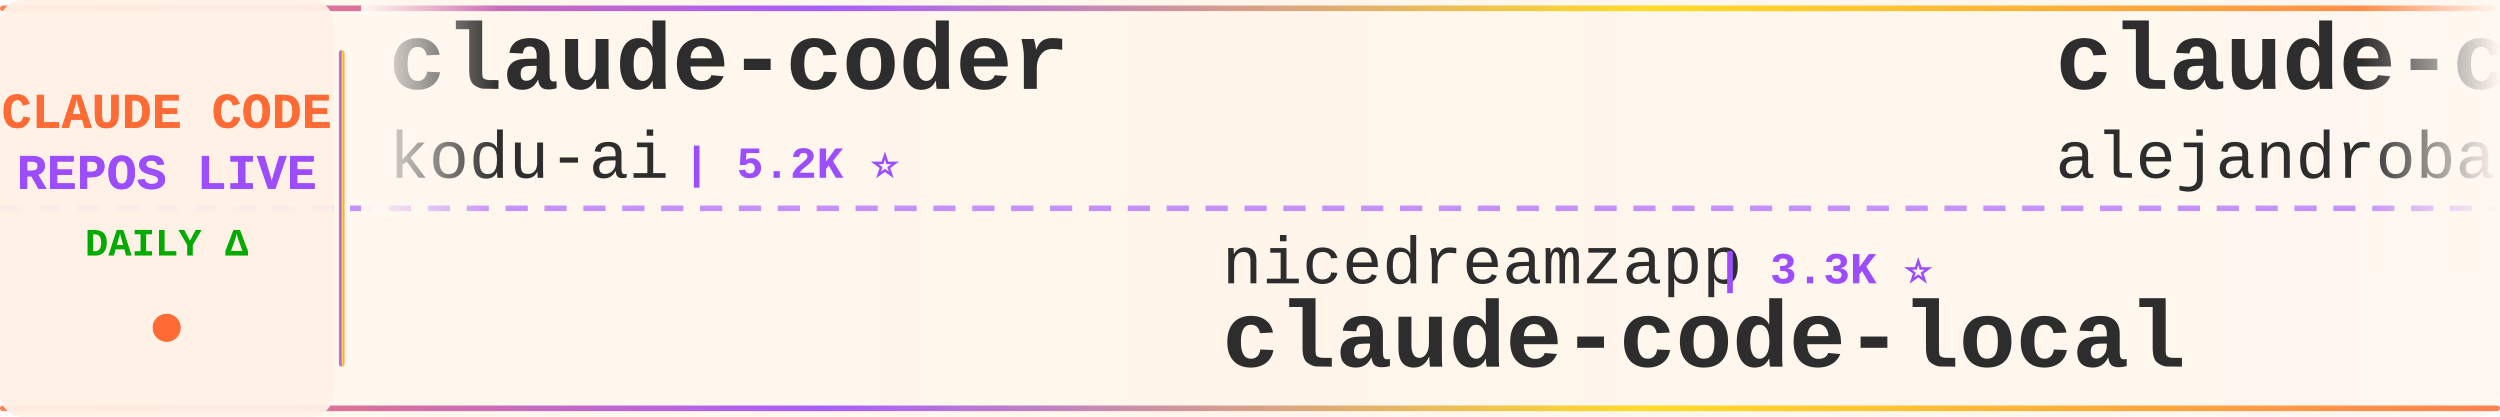
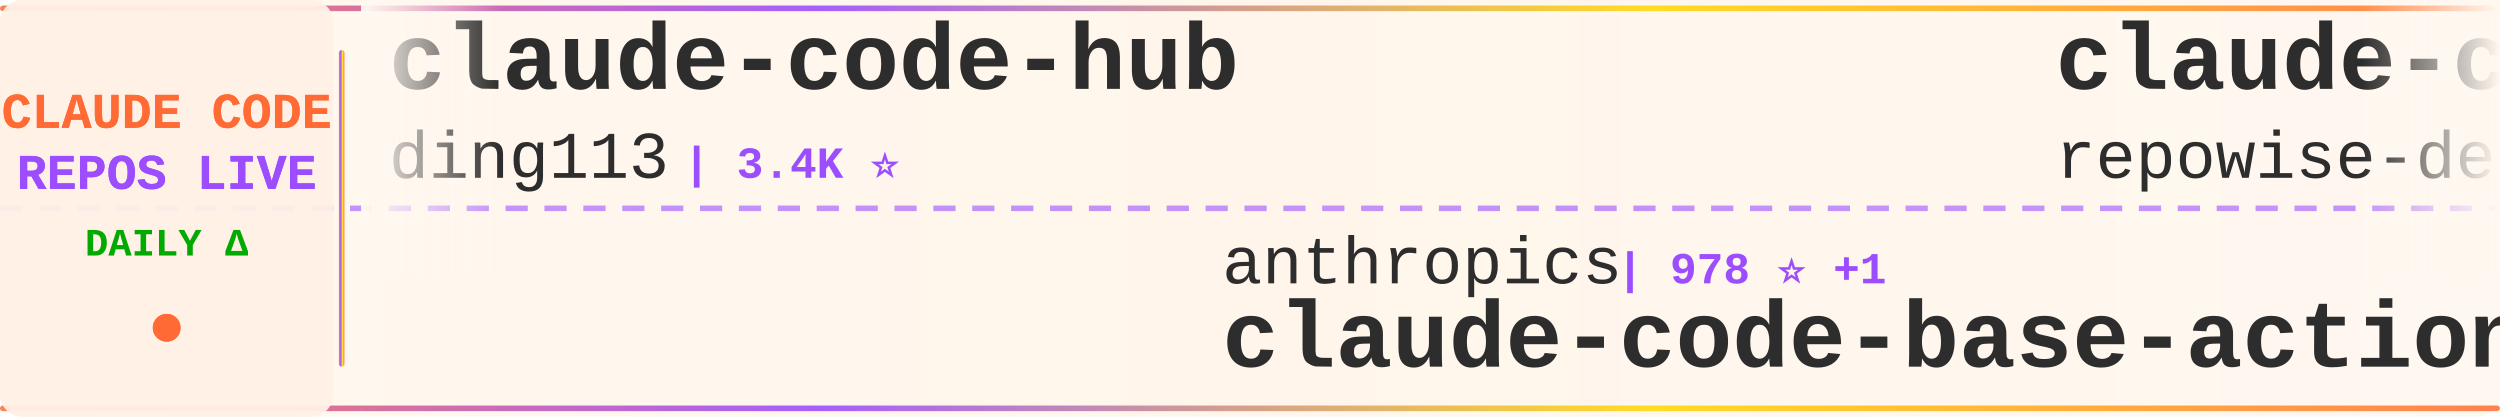
<svg xmlns="http://www.w3.org/2000/svg" width="900" height="150">
  <defs>
    <linearGradient id="tickerBg" x1="0%" y1="0%" x2="100%" y2="0%">
      <stop offset="0%" style="stop-color:#fff8f0;stop-opacity:0.98" />
      <stop offset="50%" style="stop-color:#fff5eb;stop-opacity:1" />
      <stop offset="100%" style="stop-color:#fff8f0;stop-opacity:0.98" />
    </linearGradient>
    <linearGradient id="borderGrad" x1="0%" y1="0%" x2="100%" y2="0%">
      <stop offset="0%" style="stop-color:#FF6B35;stop-opacity:0.85">
        <animate attributeName="stop-opacity" values="0.85;1;0.85" dur="2s" repeatCount="indefinite" />
      </stop>
      <stop offset="33%" style="stop-color:#9C4EFF;stop-opacity:0.9">
        <animate attributeName="stop-opacity" values="0.9;1;0.9" dur="2.2s" repeatCount="indefinite" />
      </stop>
      <stop offset="66%" style="stop-color:#FFD700;stop-opacity:0.85">
        <animate attributeName="stop-opacity" values="0.85;1;0.85" dur="1.8s" repeatCount="indefinite" />
      </stop>
      <stop offset="100%" style="stop-color:#FF6B35;stop-opacity:0.85">
        <animate attributeName="stop-opacity" values="0.85;1;0.85" dur="2s" repeatCount="indefinite" />
      </stop>
    </linearGradient>
    <filter id="textGlow">
      <feGaussianBlur stdDeviation="0.15" result="coloredBlur" />
      <feMerge>
        <feMergeNode in="coloredBlur" />
        <feMergeNode in="SourceGraphic" />
      </feMerge>
    </filter>
    <filter id="metricGlow">
      <feGaussianBlur stdDeviation="0.2" result="coloredBlur" />
      <feMerge>
        <feMergeNode in="coloredBlur" />
        <feMergeNode in="SourceGraphic" />
      </feMerge>
    </filter>
    <linearGradient id="leftFade" x1="0%" y1="0%" x2="100%" y2="0%">
      <stop offset="0%" style="stop-color:#fff8f0;stop-opacity:1" />
      <stop offset="100%" style="stop-color:#fff8f0;stop-opacity:0" />
    </linearGradient>
    <linearGradient id="rightFade" x1="0%" y1="0%" x2="100%" y2="0%">
      <stop offset="0%" style="stop-color:#fff8f0;stop-opacity:0" />
      <stop offset="100%" style="stop-color:#fff8f0;stop-opacity:1" />
    </linearGradient>
  </defs>
  <rect width="900" height="150" fill="url(#tickerBg)" rx="8" />
  <rect x="0" y="2" width="900" height="2" fill="url(#borderGrad)" rx="1" />
  <rect x="0" y="146" width="900" height="2" fill="url(#borderGrad)" rx="1" />
  <line x1="0" y1="75" x2="900" y2="75" stroke="#9C4EFF" stroke-width="2" stroke-dasharray="8 6" opacity="0.6" />
  <rect x="0" y="0" width="120" height="150" fill="#fff0e6" opacity="0.95" rx="8" />
  <text x="60" y="46" font-family="'Courier New', monospace" font-size="18" font-weight="bold" fill="#FF6B35" text-anchor="middle" filter="url(#textGlow)">
    CLAUDE CODE
  </text>
  <text x="60" y="68" font-family="'Courier New', monospace" font-size="18" font-weight="bold" fill="#9C4EFF" text-anchor="middle" filter="url(#textGlow)">
    REPOS LIVE
  </text>
  <text x="60" y="92" font-family="'Courier New', monospace" font-size="14" font-weight="bold" fill="#00aa00" text-anchor="middle">
    DAILY Δ
  </text>
  <circle cx="60" cy="118" r="5" fill="#FF6B35" filter="url(#metricGlow)">
    <animate attributeName="r" values="4;6;4" dur="1.5s" repeatCount="indefinite" />
    <animate attributeName="opacity" values="0.6;1;0.6" dur="1.5s" repeatCount="indefinite" />
  </circle>
  <rect x="122" y="18" width="2" height="114" fill="url(#borderGrad)" rx="1" />
  <clipPath id="tickerClip">
    <rect x="130" y="0" width="770" height="150" />
  </clipPath>
  <g clip-path="url(#tickerClip)">
    <g id="tickerItems">
      <animateTransform attributeName="transform" attributeType="XML" type="translate" from="0 0" to="-3000 0" dur="54s" repeatCount="indefinite" />
      <g transform="translate(0, 0)">
+         <text x="140" y="32" font-family="'Courier New', monospace" font-size="34" font-weight="bold" fill="#2d2d2d">claude-code-hub</text>
+         <text x="140" y="64" font-family="'Courier New', monospace" font-size="24" font-weight="normal" fill="#2d2d2d" opacity="1.0">ding113</text>
+         <text x="246" y="64" font-family="'Courier New', monospace" font-size="16" font-weight="bold" fill="#9C4EFF"> | 3.4K ⭐</text>
+       </g>
+       <g transform="translate(300, 0)">
+         <text x="140" y="102" font-family="'Courier New', monospace" font-size="24" font-weight="normal" fill="#2d2d2d" opacity="1.0">anthropics</text>
+         <text x="282" y="102" font-family="'Courier New', monospace" font-size="16" font-weight="bold" fill="#9C4EFF"> | 978 ⭐ +1</text>
+         <text x="140" y="132" font-family="'Courier New', monospace" font-size="34" font-weight="bold" fill="#2d2d2d">claude-code-base-action</text>
+       </g>
+       <g transform="translate(600, 0)">
+         <text x="140" y="32" font-family="'Courier New', monospace" font-size="34" font-weight="bold" fill="#2d2d2d">claude-code-prompts</text>
+         <text x="140" y="64" font-family="'Courier New', monospace" font-size="24" font-weight="normal" fill="#2d2d2d" opacity="1.0">repowise-dev</text>
+         <text x="306" y="64" font-family="'Courier New', monospace" font-size="16" font-weight="bold" fill="#9C4EFF"> | 1.2K ⭐</text>
+       </g>
+       <g transform="translate(900, 0)">
+         <text x="140" y="102" font-family="'Courier New', monospace" font-size="24" font-weight="normal" fill="#2d2d2d" opacity="1.0">AprilNEA</text>
+         <text x="258" y="102" font-family="'Courier New', monospace" font-size="16" font-weight="bold" fill="#9C4EFF"> | 391 ⭐</text>
+         <text x="140" y="132" font-family="'Courier New', monospace" font-size="34" font-weight="bold" fill="#2d2d2d">claude-code-source</text>
+       </g>
+       <g transform="translate(1200, 0)">
        <text x="140" y="32" font-family="'Courier New', monospace" font-size="34" font-weight="bold" fill="#2d2d2d">claude-coder</text>
        <text x="140" y="64" font-family="'Courier New', monospace" font-size="24" font-weight="normal" fill="#2d2d2d" opacity="1.0">kodu-ai</text>
        <text x="246" y="64" font-family="'Courier New', monospace" font-size="16" font-weight="bold" fill="#9C4EFF"> | 5.2K ⭐</text>
      </g>
-       <g transform="translate(300, 0)">
-         <text x="140" y="102" font-family="'Courier New', monospace" font-size="24" font-weight="normal" fill="#2d2d2d" opacity="1.0">nicedreamzapp</text>
-         <text x="318" y="102" font-family="'Courier New', monospace" font-size="16" font-weight="bold" fill="#9C4EFF"> | 3.3K ⭐</text>
-         <text x="140" y="132" font-family="'Courier New', monospace" font-size="34" font-weight="bold" fill="#2d2d2d">claude-code-local</text>
-       </g>
-       <g transform="translate(600, 0)">
-         <text x="140" y="32" font-family="'Courier New', monospace" font-size="34" font-weight="bold" fill="#2d2d2d">claude-code-from-source</text>
-         <text x="140" y="64" font-family="'Courier New', monospace" font-size="24" font-weight="normal" fill="#2d2d2d" opacity="1.0">alejandrobalderas</text>
-         <text x="366" y="64" font-family="'Courier New', monospace" font-size="16" font-weight="bold" fill="#9C4EFF"> | 2.8K ⭐</text>
-       </g>
-       <g transform="translate(900, 0)">
-         <text x="140" y="102" font-family="'Courier New', monospace" font-size="24" font-weight="normal" fill="#2d2d2d" opacity="1.0">musistudio</text>
-         <text x="282" y="102" font-family="'Courier New', monospace" font-size="16" font-weight="bold" fill="#9C4EFF"> | 37.2K ⭐ +4</text>
-         <text x="140" y="132" font-family="'Courier New', monospace" font-size="34" font-weight="bold" fill="#2d2d2d">claude-code-router</text>
-       </g>
-       <g transform="translate(1200, 0)">
-         <text x="140" y="32" font-family="'Courier New', monospace" font-size="34" font-weight="bold" fill="#2d2d2d">claude-code-cli</text>
-         <text x="140" y="64" font-family="'Courier New', monospace" font-size="24" font-weight="normal" fill="#2d2d2d" opacity="1.0">huangserva</text>
-         <text x="282" y="64" font-family="'Courier New', monospace" font-size="16" font-weight="bold" fill="#9C4EFF"> | 628 ⭐</text>
-       </g>
      <g transform="translate(1500, 0)">
-         <text x="140" y="102" font-family="'Courier New', monospace" font-size="24" font-weight="normal" fill="#2d2d2d" opacity="1.0">ding113</text>
-         <text x="246" y="102" font-family="'Courier New', monospace" font-size="16" font-weight="bold" fill="#9C4EFF"> | 3.4K ⭐</text>
-         <text x="140" y="132" font-family="'Courier New', monospace" font-size="34" font-weight="bold" fill="#2d2d2d">claude-code-hub</text>
+         <text x="140" y="102" font-family="'Courier New', monospace" font-size="24" font-weight="normal" fill="#2d2d2d" opacity="1.0">Donchitos</text>
+         <text x="270" y="102" font-family="'Courier New', monospace" font-size="16" font-weight="bold" fill="#9C4EFF"> | 25.0K ⭐ +1</text>
+         <text x="140" y="132" font-family="'Courier New', monospace" font-size="34" font-weight="bold" fill="#2d2d2d">Claude-Code-Game-Studios</text>
      </g>
      <g transform="translate(1800, 0)">
-         <text x="140" y="32" font-family="'Courier New', monospace" font-size="34" font-weight="bold" fill="#2d2d2d">claude-code-rust</text>
-         <text x="140" y="64" font-family="'Courier New', monospace" font-size="24" font-weight="normal" fill="#2d2d2d" opacity="1.0">lorryjovens-hub</text>
-         <text x="342" y="64" font-family="'Courier New', monospace" font-size="16" font-weight="bold" fill="#9C4EFF"> | 1.7K ⭐</text>
+         <text x="140" y="32" font-family="'Courier New', monospace" font-size="34" font-weight="bold" fill="#2d2d2d">arcads-claude-code</text>
+         <text x="140" y="64" font-family="'Courier New', monospace" font-size="24" font-weight="normal" fill="#2d2d2d" opacity="1.0">krusemediallc</text>
+         <text x="318" y="64" font-family="'Courier New', monospace" font-size="16" font-weight="bold" fill="#9C4EFF"> | 1.5K ⭐ +1</text>
      </g>
      <g transform="translate(2100, 0)">
-         <text x="140" y="102" font-family="'Courier New', monospace" font-size="24" font-weight="normal" fill="#2d2d2d" opacity="1.0">jqueryscript</text>
-         <text x="306" y="102" font-family="'Courier New', monospace" font-size="16" font-weight="bold" fill="#9C4EFF"> | 513 ⭐</text>
-         <text x="140" y="132" font-family="'Courier New', monospace" font-size="34" font-weight="bold" fill="#2d2d2d">awesome-claude-code</text>
+         <text x="140" y="102" font-family="'Courier New', monospace" font-size="24" font-weight="normal" fill="#2d2d2d" opacity="1.0">777genius</text>
+         <text x="270" y="102" font-family="'Courier New', monospace" font-size="16" font-weight="bold" fill="#9C4EFF"> | 931 ⭐ +1</text>
+         <text x="140" y="132" font-family="'Courier New', monospace" font-size="34" font-weight="bold" fill="#2d2d2d">claude-code-source-code</text>
      </g>
      <g transform="translate(2400, 0)">
-         <text x="140" y="32" font-family="'Courier New', monospace" font-size="34" font-weight="bold" fill="#2d2d2d">claude-code-tudou</text>
-         <text x="140" y="64" font-family="'Courier New', monospace" font-size="24" font-weight="normal" fill="#2d2d2d" opacity="1.0">AICoderTudou</text>
-         <text x="306" y="64" font-family="'Courier New', monospace" font-size="16" font-weight="bold" fill="#9C4EFF"> | 495 ⭐</text>
+         <text x="140" y="32" font-family="'Courier New', monospace" font-size="34" font-weight="bold" fill="#2d2d2d">my-claude-code-setup</text>
+         <text x="140" y="64" font-family="'Courier New', monospace" font-size="24" font-weight="normal" fill="#2d2d2d" opacity="1.0">centminmod</text>
+         <text x="282" y="64" font-family="'Courier New', monospace" font-size="16" font-weight="bold" fill="#9C4EFF"> | 2.6K ⭐</text>
      </g>
      <g transform="translate(2700, 0)">
-         <text x="140" y="102" font-family="'Courier New', monospace" font-size="24" font-weight="normal" fill="#2d2d2d" opacity="1.0">luyao618</text>
-         <text x="258" y="102" font-family="'Courier New', monospace" font-size="16" font-weight="bold" fill="#9C4EFF"> | 1.7K ⭐ +1</text>
-         <text x="140" y="132" font-family="'Courier New', monospace" font-size="34" font-weight="bold" fill="#2d2d2d">Claude-Code-Source-Study</text>
+         <text x="140" y="102" font-family="'Courier New', monospace" font-size="24" font-weight="normal" fill="#2d2d2d" opacity="1.0">darcyegb</text>
+         <text x="258" y="102" font-family="'Courier New', monospace" font-size="16" font-weight="bold" fill="#9C4EFF"> | 761 ⭐</text>
+         <text x="140" y="132" font-family="'Courier New', monospace" font-size="34" font-weight="bold" fill="#2d2d2d">ClaudeCodeAgents</text>
      </g>
      <g transform="translate(3000, 0)">
-         <text x="140" y="32" font-family="'Courier New', monospace" font-size="34" font-weight="bold" fill="#2d2d2d">claude-coder</text>
-         <text x="140" y="64" font-family="'Courier New', monospace" font-size="24" font-weight="normal" fill="#2d2d2d" opacity="1.0">kodu-ai</text>
-         <text x="246" y="64" font-family="'Courier New', monospace" font-size="16" font-weight="bold" fill="#9C4EFF"> | 5.2K ⭐</text>
+         <text x="140" y="32" font-family="'Courier New', monospace" font-size="34" font-weight="bold" fill="#2d2d2d">claude-code-hub</text>
+         <text x="140" y="64" font-family="'Courier New', monospace" font-size="24" font-weight="normal" fill="#2d2d2d" opacity="1.0">ding113</text>
+         <text x="246" y="64" font-family="'Courier New', monospace" font-size="16" font-weight="bold" fill="#9C4EFF"> | 3.4K ⭐</text>
      </g>
      <g transform="translate(3300, 0)">
-         <text x="140" y="102" font-family="'Courier New', monospace" font-size="24" font-weight="normal" fill="#2d2d2d" opacity="1.0">nicedreamzapp</text>
-         <text x="318" y="102" font-family="'Courier New', monospace" font-size="16" font-weight="bold" fill="#9C4EFF"> | 3.3K ⭐</text>
-         <text x="140" y="132" font-family="'Courier New', monospace" font-size="34" font-weight="bold" fill="#2d2d2d">claude-code-local</text>
+         <text x="140" y="102" font-family="'Courier New', monospace" font-size="24" font-weight="normal" fill="#2d2d2d" opacity="1.0">anthropics</text>
+         <text x="282" y="102" font-family="'Courier New', monospace" font-size="16" font-weight="bold" fill="#9C4EFF"> | 978 ⭐ +1</text>
+         <text x="140" y="132" font-family="'Courier New', monospace" font-size="34" font-weight="bold" fill="#2d2d2d">claude-code-base-action</text>
      </g>
      <g transform="translate(3600, 0)">
-         <text x="140" y="32" font-family="'Courier New', monospace" font-size="34" font-weight="bold" fill="#2d2d2d">claude-code-from-source</text>
-         <text x="140" y="64" font-family="'Courier New', monospace" font-size="24" font-weight="normal" fill="#2d2d2d" opacity="1.0">alejandrobalderas</text>
-         <text x="366" y="64" font-family="'Courier New', monospace" font-size="16" font-weight="bold" fill="#9C4EFF"> | 2.8K ⭐</text>
+         <text x="140" y="32" font-family="'Courier New', monospace" font-size="34" font-weight="bold" fill="#2d2d2d">claude-code-prompts</text>
+         <text x="140" y="64" font-family="'Courier New', monospace" font-size="24" font-weight="normal" fill="#2d2d2d" opacity="1.0">repowise-dev</text>
+         <text x="306" y="64" font-family="'Courier New', monospace" font-size="16" font-weight="bold" fill="#9C4EFF"> | 1.2K ⭐</text>
      </g>
      <g transform="translate(3900, 0)">
-         <text x="140" y="102" font-family="'Courier New', monospace" font-size="24" font-weight="normal" fill="#2d2d2d" opacity="1.0">musistudio</text>
-         <text x="282" y="102" font-family="'Courier New', monospace" font-size="16" font-weight="bold" fill="#9C4EFF"> | 37.2K ⭐ +4</text>
-         <text x="140" y="132" font-family="'Courier New', monospace" font-size="34" font-weight="bold" fill="#2d2d2d">claude-code-router</text>
+         <text x="140" y="102" font-family="'Courier New', monospace" font-size="24" font-weight="normal" fill="#2d2d2d" opacity="1.0">AprilNEA</text>
+         <text x="258" y="102" font-family="'Courier New', monospace" font-size="16" font-weight="bold" fill="#9C4EFF"> | 391 ⭐</text>
+         <text x="140" y="132" font-family="'Courier New', monospace" font-size="34" font-weight="bold" fill="#2d2d2d">claude-code-source</text>
      </g>
    </g>
  </g>
  <rect x="130" y="0" width="50" height="100" fill="url(#leftFade)" />
  <rect x="850" y="0" width="50" height="100" fill="url(#rightFade)" />
</svg>
